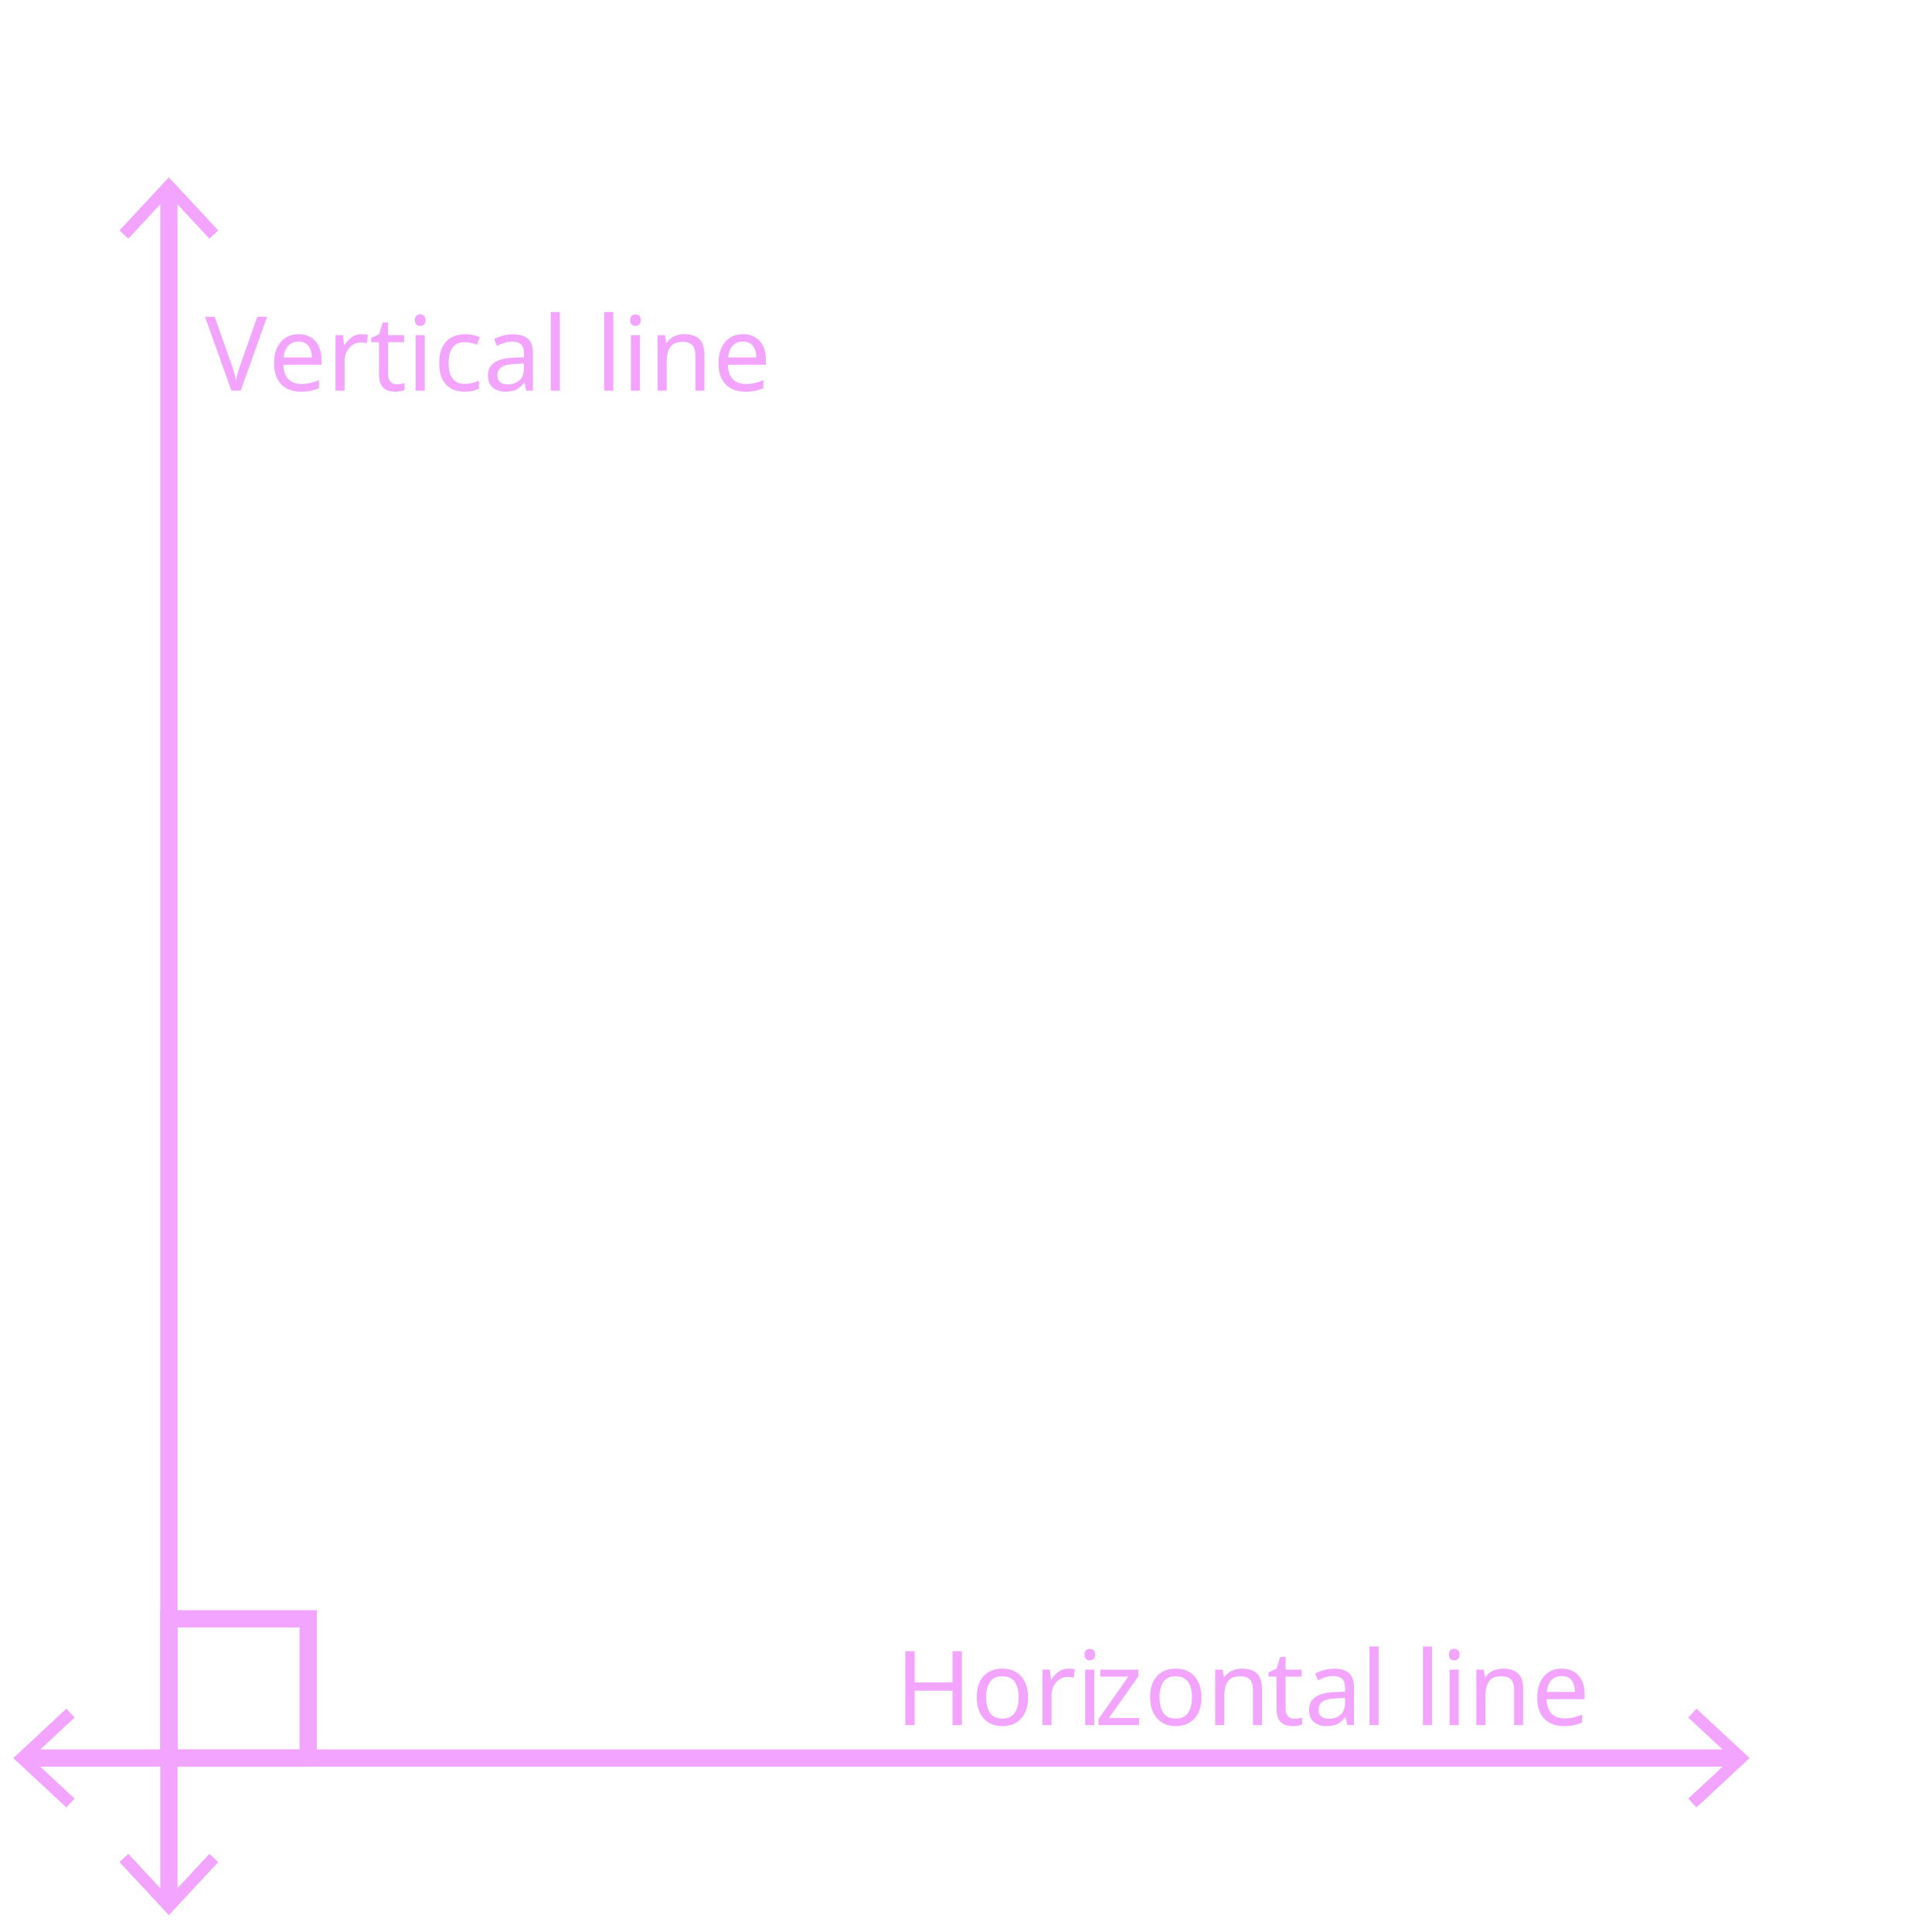
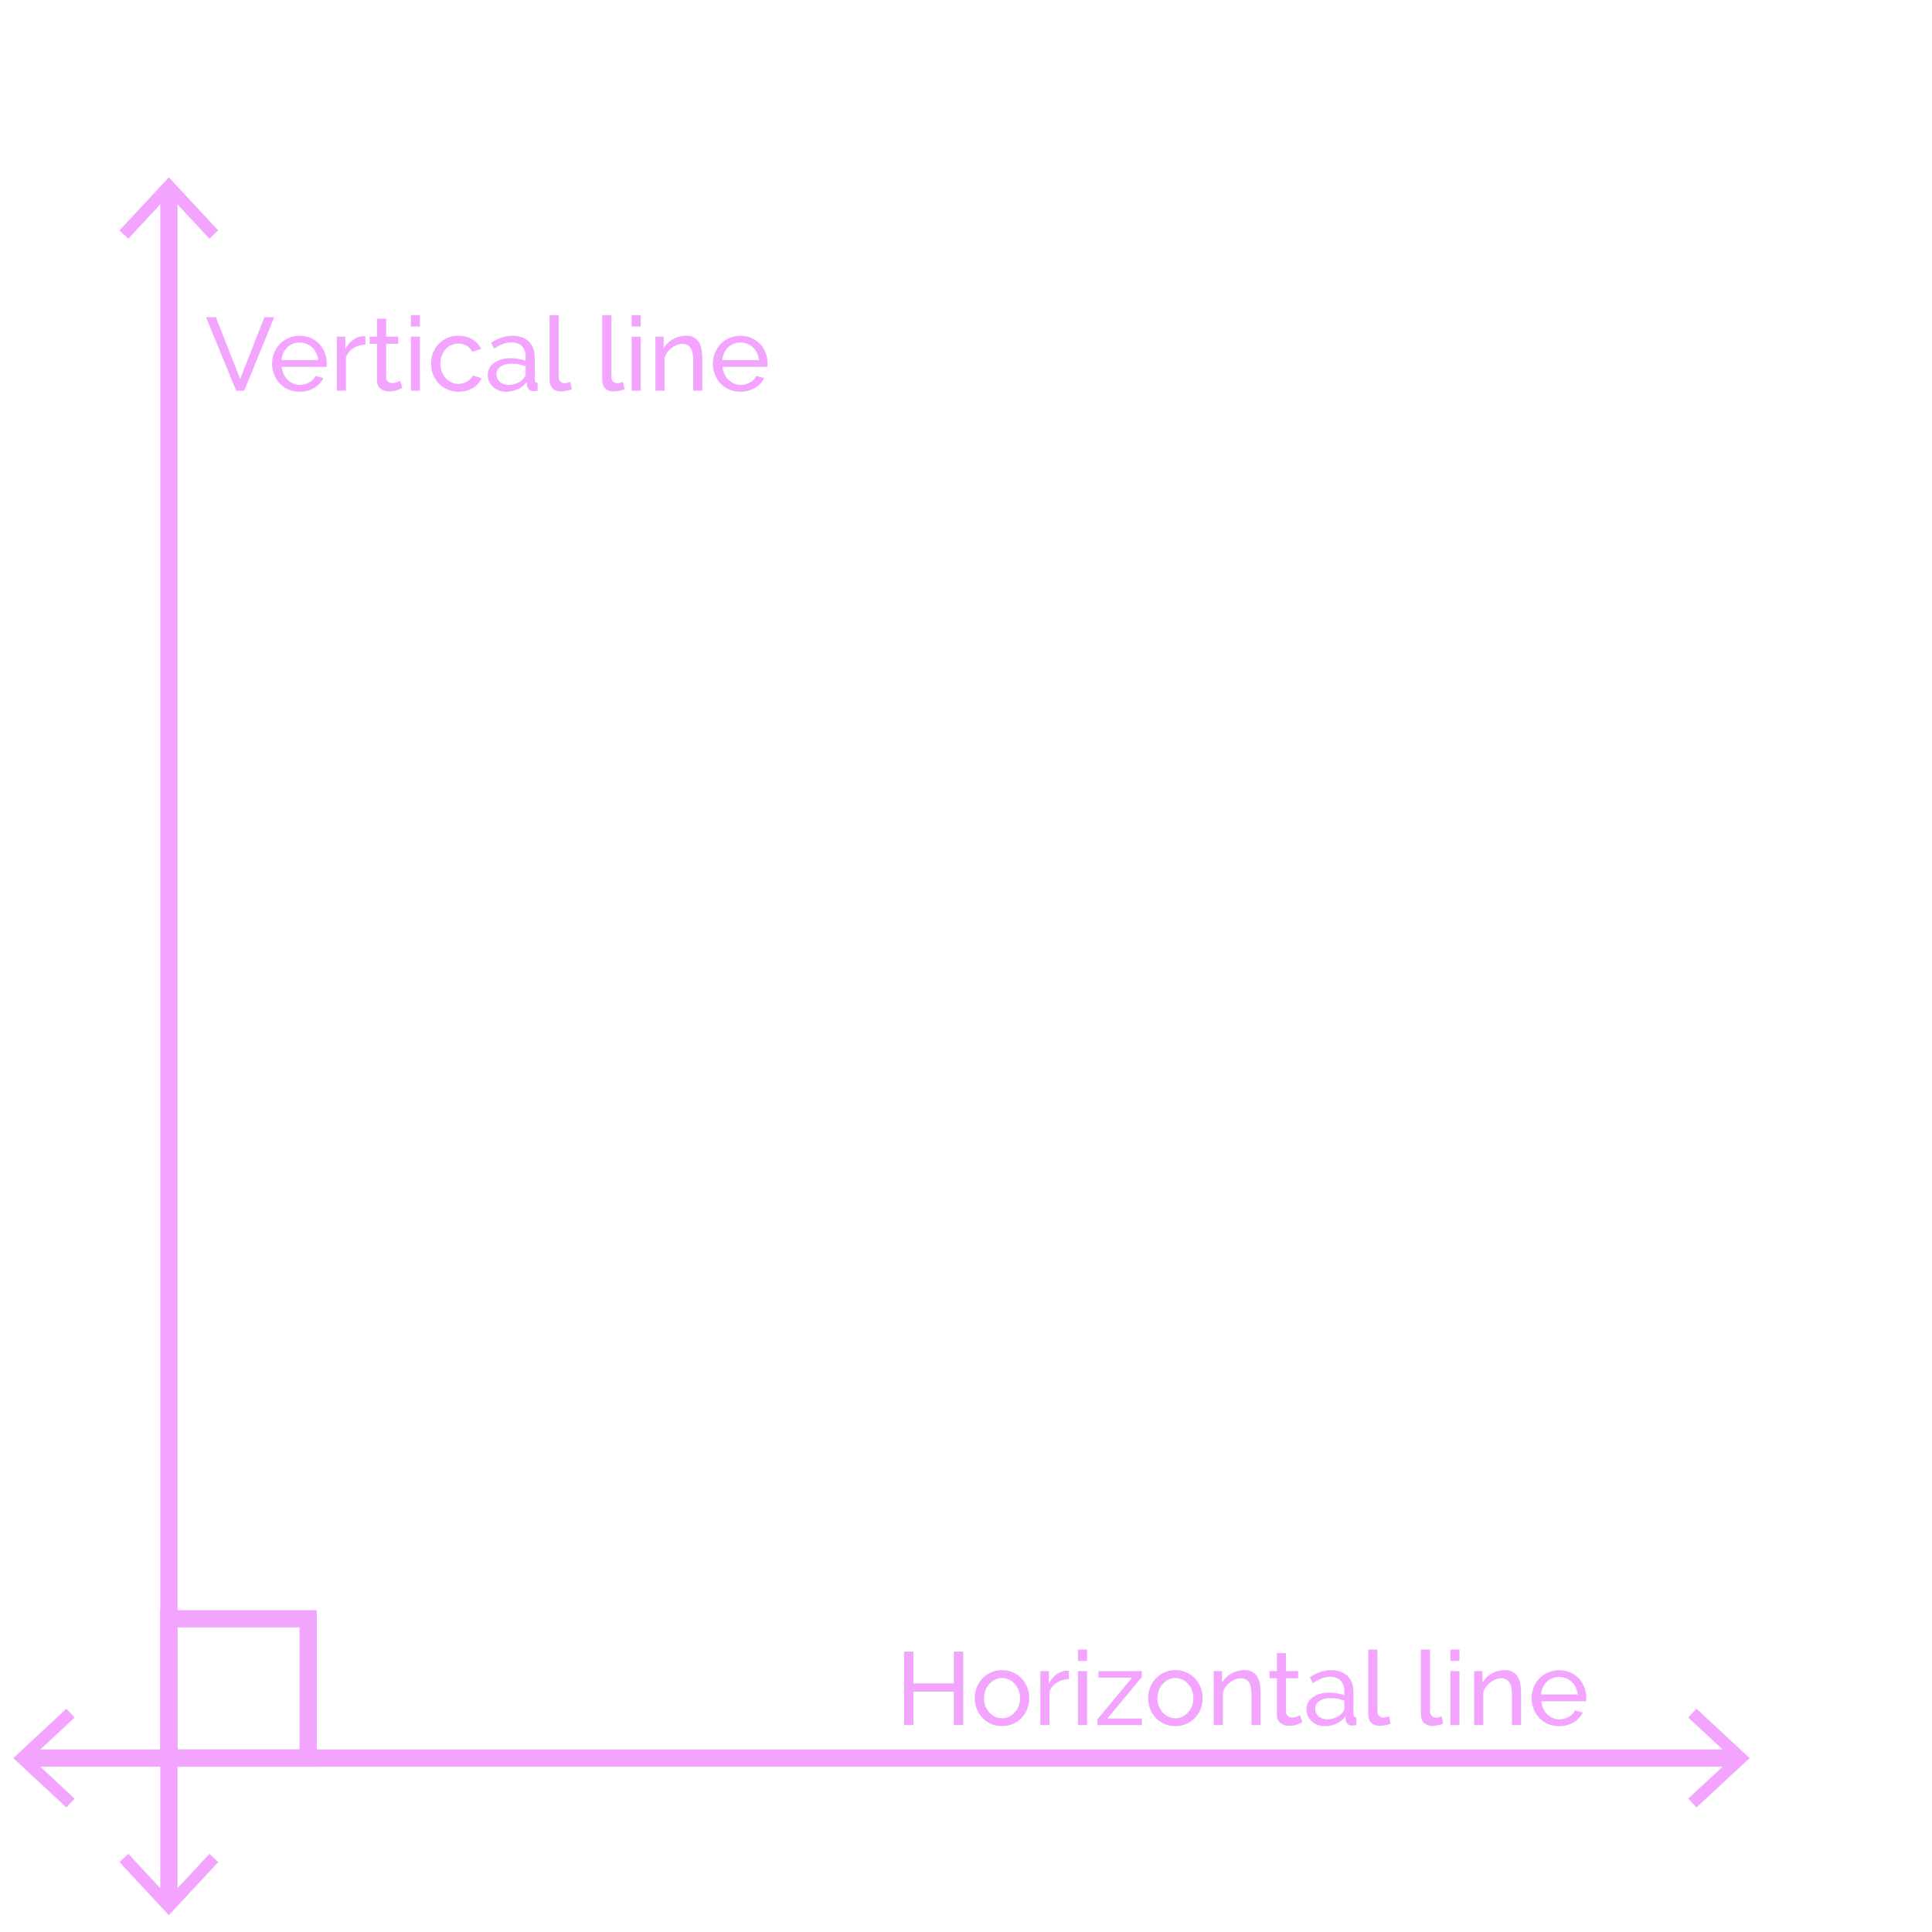
<svg xmlns="http://www.w3.org/2000/svg" id="Layer_1" data-name="Layer 1" width="560" height="560" viewBox="0 0 560 560">
  <defs>
    <style>
      .cls-1 {
-         font-family: Raleway-Medium, Raleway;
-         font-size: 30px;
-         font-weight: 500;
-       }
- 
-       .cls-1, .cls-2 {
-         fill: #f2a4ff;
-       }
- 
-       .cls-3 {
        fill: none;
        stroke: #f2a4ff;
        stroke-miterlimit: 10;
        stroke-width: 5px;
      }

-       .cls-4 {
-         letter-spacing: -.03em;
-       }
- 
-       .cls-5 {
-         letter-spacing: -.03em;
-       }
- 
-       .cls-6 {
-         letter-spacing: 0em;
-       }
- 
-       .cls-7 {
-         letter-spacing: -.07em;
-       }
- 
-       .cls-8 {
-         letter-spacing: 0em;
-       }
- 
-       .cls-9 {
-         letter-spacing: 0em;
-       }
- 
-       .cls-10 {
-         letter-spacing: 0em;
-       }
- 
-       .cls-11 {
-         letter-spacing: 0em;
+       .cls-2 {
+         fill: #f2a4ff;
      }
    </style>
  </defs>
-   <text class="cls-1" transform="translate(59.42 113.24)">
-     <tspan class="cls-7" x="0" y="0">V</tspan>
-     <tspan class="cls-9" x="18.36" y="0">ertica</tspan>
-     <tspan class="cls-4" x="97.68" y="0">l</tspan>
-     <tspan x="105.36" y="0" xml:space="preserve"> line</tspan>
-   </text>
-   <text class="cls-1" transform="translate(259.5 500.03)">
-     <tspan class="cls-11" x="0" y="0">H</tspan>
-     <tspan class="cls-6" x="21.96" y="0">ori</tspan>
-     <tspan class="cls-10" x="57.72" y="0">z</tspan>
-     <tspan class="cls-6" x="72.21" y="0">o</tspan>
-     <tspan class="cls-8" x="90.18" y="0">n</tspan>
-     <tspan class="cls-9" x="107.73" y="0">ta</tspan>
-     <tspan class="cls-5" x="134.91" y="0">l</tspan>
-     <tspan x="142.59" y="0" xml:space="preserve"> line</tspan>
-   </text>
  <g>
-     <line class="cls-3" x1="48.95" y1="55.2" x2="48.95" y2="551.33" />
+     <path class="cls-2" d="m62.57,91.94l7.05,17.91,7.02-17.91h2.85l-8.7,21.3h-2.34l-8.73-21.3h2.85Z" />
+     <path class="cls-2" d="m86.84,113.54c-1.18,0-2.26-.21-3.24-.64s-1.82-1.01-2.52-1.75c-.7-.74-1.25-1.61-1.63-2.6-.39-.99-.59-2.03-.59-3.13s.2-2.14.59-3.12c.39-.98.94-1.84,1.65-2.58.71-.74,1.55-1.32,2.54-1.75.98-.43,2.06-.64,3.24-.64s2.26.22,3.23.66c.97.44,1.79,1.02,2.48,1.75.68.73,1.2,1.58,1.57,2.55s.55,1.98.55,3.01c0,.22,0,.42-.01.6-.01.18-.02.32-.04.42h-12.99c.06.78.24,1.49.54,2.13.3.64.69,1.19,1.17,1.65.48.46,1.03.82,1.63,1.08.61.26,1.26.39,1.94.39.48,0,.95-.07,1.41-.2.46-.13.89-.3,1.29-.53.4-.22.75-.49,1.07-.81.31-.32.54-.68.71-1.08l2.28.63c-.26.58-.62,1.11-1.06,1.59-.45.48-.97.9-1.56,1.25-.59.35-1.25.63-1.96.83-.72.2-1.47.3-2.25.3Zm5.37-9.18c-.06-.74-.25-1.42-.56-2.05-.31-.63-.7-1.17-1.17-1.61-.47-.44-1.02-.78-1.63-1.04-.62-.25-1.28-.38-1.98-.38s-1.36.12-1.98.38c-.62.25-1.17.6-1.63,1.05-.47.45-.85.99-1.14,1.61-.29.62-.46,1.3-.53,2.04h10.62Z" />
+     <path class="cls-2" d="m105.92,99.89c-1.32.04-2.49.38-3.5,1.02-1.01.64-1.73,1.53-2.15,2.67v9.66h-2.64v-15.66h2.46v3.63c.54-1.08,1.25-1.95,2.13-2.62.88-.67,1.82-1.04,2.82-1.12h.51c.14,0,.26.01.36.03v2.4Z" />
+     <path class="cls-2" d="m116.63,112.46c-.16.08-.37.18-.63.29-.26.11-.56.22-.89.33-.33.11-.69.2-1.08.27-.39.07-.79.1-1.21.1-.96,0-1.79-.26-2.49-.79-.7-.53-1.05-1.35-1.05-2.47v-10.53h-2.13v-2.07h2.13v-5.22h2.64v5.22h3.51v2.07h-3.51v9.72c.04.58.23,1,.57,1.26.34.26.74.39,1.2.39.52,0,.99-.08,1.42-.25s.72-.3.89-.41l.63,2.1Z" />
+     <path class="cls-2" d="m119.09,94.64v-3.3h2.64v3.3h-2.64Zm0,18.6v-15.66h2.64v15.66h-2.64Z" />
+     <path class="cls-2" d="m124.94,105.38c0-1.1.19-2.14.57-3.12.38-.98.92-1.83,1.62-2.56.7-.73,1.54-1.31,2.5-1.74.97-.43,2.06-.64,3.25-.64,1.56,0,2.91.34,4.04,1.04,1.13.69,1.98,1.62,2.56,2.77l-2.58.81c-.4-.74-.96-1.32-1.68-1.73-.72-.41-1.52-.62-2.4-.62-.72,0-1.4.15-2.04.44-.64.29-1.19.7-1.65,1.21-.46.52-.82,1.13-1.09,1.83s-.41,1.47-.41,2.31.14,1.59.42,2.31c.28.72.66,1.34,1.12,1.88.47.53,1.02.94,1.65,1.25.63.3,1.3.45,2.03.45.46,0,.91-.06,1.37-.19.45-.13.86-.3,1.23-.53.37-.22.69-.47.97-.76s.48-.6.6-.95l2.58.78c-.24.58-.58,1.11-1.01,1.59-.43.48-.93.89-1.51,1.23s-1.23.61-1.93.81c-.71.2-1.46.3-2.24.3-1.18,0-2.26-.22-3.24-.66-.98-.44-1.82-1.03-2.52-1.77-.7-.74-1.24-1.61-1.63-2.59-.39-.99-.58-2.04-.58-3.14Z" />
+     <path class="cls-2" d="m146.63,113.54c-.74,0-1.43-.12-2.07-.38-.64-.25-1.2-.59-1.67-1.04-.47-.44-.84-.95-1.11-1.54-.27-.59-.4-1.23-.4-1.93s.16-1.38.48-1.96.77-1.1,1.37-1.52c.59-.42,1.29-.75,2.1-.99.81-.24,1.69-.36,2.65-.36.76,0,1.53.07,2.31.21.78.14,1.47.33,2.07.57v-1.26c0-1.28-.36-2.28-1.08-3.01-.72-.73-1.74-1.09-3.06-1.09-1.58,0-3.24.61-4.98,1.83l-.87-1.71c2.02-1.36,4.05-2.04,6.09-2.04s3.66.55,4.81,1.65c1.15,1.1,1.72,2.65,1.72,4.65v6.39c0,.62.28.94.84.96v2.28c-.28.04-.51.07-.69.09s-.37.03-.57.03c-.52,0-.93-.16-1.24-.46s-.5-.69-.56-1.12l-.06-1.11c-.7.94-1.59,1.66-2.66,2.15-1.07.49-2.22.73-3.43.73Zm.69-1.98c.94,0,1.81-.17,2.62-.53.81-.35,1.43-.81,1.85-1.39.38-.38.57-.77.57-1.17v-2.31c-1.28-.5-2.61-.75-3.99-.75s-2.4.28-3.23.84c-.83.56-1.25,1.29-1.25,2.19,0,.44.08.85.25,1.23.17.38.41.71.72.99.31.28.68.5,1.1.66s.87.24,1.35.24Z" />
+     <path class="cls-2" d="m159.29,91.34h2.64v17.85c0,.58.16,1.04.46,1.37.31.33.75.49,1.31.49.22,0,.48-.03.78-.1.3-.07.58-.15.84-.25l.42,2.13c-.44.18-.96.33-1.56.45-.6.12-1.13.18-1.59.18-1.02,0-1.83-.29-2.41-.87-.59-.58-.89-1.39-.89-2.43v-18.81Z" />
+     <path class="cls-2" d="m174.56,91.34h2.64v17.85c0,.58.16,1.04.46,1.37.31.33.75.49,1.31.49.22,0,.48-.03.78-.1.3-.07.58-.15.84-.25l.42,2.13c-.44.18-.96.33-1.56.45-.6.12-1.13.18-1.59.18-1.02,0-1.83-.29-2.41-.87-.59-.58-.89-1.39-.89-2.43v-18.81Z" />
+     <path class="cls-2" d="m183.08,94.64v-3.3h2.64v3.3h-2.64Zm0,18.6v-15.66h2.64v15.66h-2.64Z" />
+     <path class="cls-2" d="m203.57,113.24h-2.64v-8.76c0-1.68-.26-2.9-.77-3.66s-1.29-1.14-2.32-1.14c-.54,0-1.08.1-1.62.31-.54.21-1.05.5-1.53.86-.48.36-.9.79-1.26,1.29-.36.5-.63,1.05-.81,1.65v9.45h-2.64v-15.66h2.4v3.36c.62-1.1,1.52-1.98,2.69-2.64,1.17-.66,2.45-.99,3.82-.99.9,0,1.65.17,2.25.5.6.33,1.08.79,1.44,1.38s.62,1.29.76,2.08c.15.8.23,1.67.23,2.61v9.36Z" />
+     <path class="cls-2" d="m214.61,113.54c-1.18,0-2.26-.21-3.24-.64s-1.82-1.01-2.52-1.75c-.7-.74-1.25-1.61-1.63-2.6-.39-.99-.59-2.03-.59-3.13s.2-2.14.59-3.12c.39-.98.94-1.84,1.65-2.58.71-.74,1.55-1.32,2.54-1.75.98-.43,2.06-.64,3.24-.64s2.26.22,3.23.66c.97.44,1.79,1.02,2.48,1.75.68.73,1.2,1.58,1.57,2.55s.55,1.98.55,3.01c0,.22,0,.42-.01.6-.01.18-.02.32-.04.42h-12.99c.06.78.24,1.49.54,2.13.3.64.69,1.19,1.17,1.65.48.46,1.03.82,1.63,1.08.61.26,1.26.39,1.94.39.48,0,.95-.07,1.41-.2.46-.13.89-.3,1.29-.53.4-.22.75-.49,1.07-.81.31-.32.54-.68.71-1.08l2.28.63c-.26.58-.62,1.11-1.06,1.59-.45.48-.97.9-1.56,1.25-.59.35-1.25.63-1.96.83-.72.2-1.47.3-2.25.3Zm5.37-9.18c-.06-.74-.25-1.42-.56-2.05-.31-.63-.7-1.17-1.17-1.61-.47-.44-1.02-.78-1.63-1.04-.62-.25-1.28-.38-1.98-.38s-1.36.12-1.98.38c-.62.25-1.17.6-1.63,1.05-.47.45-.85.99-1.14,1.61-.29.62-.46,1.3-.53,2.04h10.62Z" />
+   </g>
+   <g>
+     <path class="cls-2" d="m279.18,478.73v21.3h-2.7v-9.69h-11.73v9.69h-2.7v-21.3h2.7v9.21h11.73v-9.21h2.7Z" />
+     <path class="cls-2" d="m290.43,500.33c-1.18,0-2.25-.22-3.22-.66-.97-.44-1.8-1.03-2.49-1.77-.69-.74-1.23-1.6-1.61-2.58-.38-.98-.57-2.01-.57-3.09s.19-2.14.58-3.12c.39-.98.93-1.84,1.62-2.58.69-.74,1.52-1.33,2.49-1.77.97-.44,2.04-.66,3.2-.66s2.23.22,3.21.66c.98.44,1.82,1.03,2.5,1.77.69.74,1.23,1.6,1.62,2.58.39.98.58,2.02.58,3.12s-.19,2.11-.57,3.09c-.38.98-.92,1.84-1.62,2.58-.7.74-1.54,1.33-2.51,1.77-.97.44-2.04.66-3.22.66Zm-5.19-8.07c0,.82.14,1.58.41,2.28.27.7.64,1.31,1.11,1.83.47.52,1.02.93,1.65,1.23.63.3,1.31.45,2.03.45s1.4-.15,2.03-.45c.63-.3,1.18-.71,1.67-1.25.48-.53.85-1.15,1.12-1.86.27-.71.4-1.47.4-2.29s-.13-1.55-.4-2.26c-.27-.71-.65-1.33-1.12-1.86-.48-.53-1.04-.95-1.67-1.25s-1.31-.45-2.03-.45-1.39.16-2.03.47c-.63.31-1.18.73-1.65,1.26-.47.53-.84,1.15-1.11,1.86-.27.71-.41,1.48-.41,2.3Z" />
+     <path class="cls-2" d="m309.84,486.68c-1.32.04-2.49.38-3.5,1.02-1.01.64-1.73,1.53-2.15,2.67v9.66h-2.64v-15.66h2.46v3.63c.54-1.08,1.25-1.95,2.13-2.62.88-.67,1.82-1.04,2.82-1.12h.51c.14,0,.26.01.36.03v2.4Z" />
+     <path class="cls-2" d="m312.45,481.43v-3.3h2.64v3.3h-2.64Zm0,18.6v-15.66h2.64v15.66h-2.64Z" />
+     <path class="cls-2" d="m318.12,498.32l10.02-12.03h-9.75v-1.92h12.57v1.71l-9.96,12.03h9.99v1.92h-12.87v-1.71Z" />
+     <path class="cls-2" d="m340.68,500.33c-1.18,0-2.26-.22-3.23-.66-.97-.44-1.8-1.03-2.49-1.77-.69-.74-1.22-1.6-1.6-2.58-.38-.98-.57-2.01-.57-3.09s.2-2.14.58-3.12c.39-.98.93-1.84,1.62-2.58.69-.74,1.52-1.33,2.49-1.77.97-.44,2.04-.66,3.2-.66s2.23.22,3.21.66c.98.44,1.81,1.03,2.5,1.77.69.74,1.23,1.6,1.62,2.58.39.98.58,2.02.58,3.12s-.19,2.11-.57,3.09c-.38.98-.92,1.84-1.62,2.58s-1.54,1.33-2.5,1.77c-.97.44-2.04.66-3.22.66Zm-5.19-8.07c0,.82.13,1.58.41,2.28.27.7.64,1.31,1.11,1.83.47.52,1.02.93,1.65,1.23.63.3,1.3.45,2.03.45s1.39-.15,2.02-.45c.63-.3,1.19-.71,1.67-1.25.48-.53.86-1.15,1.12-1.86.27-.71.41-1.47.41-2.29s-.13-1.55-.41-2.26c-.27-.71-.64-1.33-1.12-1.86-.48-.53-1.04-.95-1.67-1.25s-1.3-.45-2.02-.45-1.4.16-2.03.47c-.63.31-1.18.73-1.65,1.26s-.84,1.15-1.11,1.86c-.27.71-.41,1.48-.41,2.3Z" />
+     <path class="cls-2" d="m365.4,500.03h-2.64v-8.76c0-1.68-.25-2.9-.76-3.66s-1.29-1.14-2.33-1.14c-.54,0-1.08.1-1.62.31s-1.05.5-1.53.86c-.48.36-.9.79-1.26,1.29-.36.5-.63,1.05-.81,1.65v9.45h-2.64v-15.66h2.4v3.36c.62-1.1,1.51-1.98,2.68-2.64,1.17-.66,2.45-.99,3.83-.99.9,0,1.65.17,2.25.5.6.33,1.08.79,1.44,1.38.36.59.62,1.29.76,2.08.15.8.23,1.67.23,2.61v9.36Z" />
+     <path class="cls-2" d="m377.46,499.25c-.16.08-.37.18-.63.29-.26.11-.55.22-.88.33-.33.11-.69.2-1.08.27-.39.07-.79.1-1.21.1-.96,0-1.79-.26-2.49-.79-.7-.53-1.05-1.35-1.05-2.47v-10.53h-2.13v-2.07h2.13v-5.22h2.64v5.22h3.51v2.07h-3.51v9.72c.04.58.23,1,.57,1.26.34.26.74.39,1.2.39.52,0,.99-.08,1.42-.25.43-.17.72-.3.88-.41l.63,2.1Z" />
+     <path class="cls-2" d="m383.94,500.33c-.74,0-1.43-.12-2.07-.38-.64-.25-1.2-.59-1.67-1.04-.47-.44-.84-.95-1.11-1.54-.27-.59-.41-1.23-.41-1.93s.16-1.38.48-1.96c.32-.59.78-1.1,1.37-1.52s1.29-.75,2.1-.99c.81-.24,1.69-.36,2.65-.36.76,0,1.53.07,2.31.21.78.14,1.47.33,2.07.57v-1.26c0-1.28-.36-2.28-1.08-3.01-.72-.73-1.74-1.09-3.06-1.09-1.58,0-3.24.61-4.98,1.83l-.87-1.71c2.02-1.36,4.05-2.04,6.09-2.04s3.66.55,4.81,1.65c1.15,1.1,1.73,2.65,1.73,4.65v6.39c0,.62.28.94.84.96v2.28c-.28.04-.51.07-.69.09-.18.02-.37.03-.57.03-.52,0-.94-.16-1.25-.46s-.5-.69-.56-1.12l-.06-1.11c-.7.94-1.58,1.66-2.66,2.15-1.07.49-2.21.73-3.43.73Zm.69-1.98c.94,0,1.82-.17,2.62-.53.81-.35,1.43-.81,1.85-1.39.38-.38.57-.77.57-1.17v-2.31c-1.28-.5-2.61-.75-3.99-.75s-2.4.28-3.23.84c-.83.56-1.25,1.29-1.25,2.19,0,.44.08.85.25,1.23.17.38.41.71.72.99.31.28.67.5,1.09.66s.87.24,1.35.24Z" />
+     <path class="cls-2" d="m396.6,478.13h2.64v17.85c0,.58.16,1.04.46,1.37.31.33.75.49,1.31.49.22,0,.48-.03.78-.1.3-.07.58-.15.84-.25l.42,2.13c-.44.18-.96.33-1.56.45-.6.12-1.13.18-1.59.18-1.02,0-1.83-.29-2.42-.87s-.88-1.39-.88-2.43v-18.81Z" />
+     <path class="cls-2" d="m411.87,478.13h2.64v17.85c0,.58.15,1.04.46,1.37.31.33.75.49,1.3.49.22,0,.48-.03.78-.1s.58-.15.84-.25l.42,2.13c-.44.18-.96.33-1.56.45-.6.12-1.13.18-1.59.18-1.02,0-1.83-.29-2.42-.87-.59-.58-.89-1.39-.89-2.43v-18.81Z" />
+     <path class="cls-2" d="m420.39,481.43v-3.3h2.64v3.3h-2.64Zm0,18.6v-15.66h2.64v15.66h-2.64Z" />
+     <path class="cls-2" d="m440.88,500.03h-2.64v-8.76c0-1.68-.25-2.9-.77-3.66-.51-.76-1.29-1.14-2.32-1.14-.54,0-1.08.1-1.62.31s-1.05.5-1.53.86c-.48.36-.9.79-1.26,1.29-.36.5-.63,1.05-.81,1.65v9.45h-2.64v-15.66h2.4v3.36c.62-1.1,1.52-1.98,2.69-2.64,1.17-.66,2.45-.99,3.83-.99.9,0,1.65.17,2.25.5.6.33,1.08.79,1.44,1.38.36.59.62,1.29.77,2.08.15.8.22,1.67.22,2.61v9.36Z" />
+     <path class="cls-2" d="m451.92,500.33c-1.18,0-2.26-.21-3.24-.64-.98-.43-1.82-1.01-2.52-1.75s-1.24-1.61-1.63-2.6c-.39-.99-.58-2.03-.58-3.13s.2-2.14.58-3.12c.39-.98.94-1.84,1.65-2.58.71-.74,1.55-1.32,2.54-1.75.98-.43,2.06-.64,3.24-.64s2.25.22,3.23.66c.97.44,1.79,1.02,2.47,1.75.68.73,1.21,1.58,1.58,2.55s.55,1.98.55,3.01c0,.22,0,.42-.01.6-.01.18-.03.32-.04.42h-12.99c.06.78.24,1.49.54,2.13s.69,1.19,1.17,1.65c.48.46,1.02.82,1.63,1.08.61.26,1.25.39,1.94.39.48,0,.95-.07,1.41-.2.46-.13.89-.3,1.29-.53.4-.22.75-.49,1.06-.81.31-.32.54-.68.71-1.08l2.28.63c-.26.58-.62,1.11-1.07,1.59-.45.48-.97.9-1.56,1.25-.59.35-1.25.63-1.96.83-.72.2-1.47.3-2.25.3Zm5.37-9.18c-.06-.74-.25-1.42-.56-2.05-.31-.63-.7-1.17-1.17-1.61-.47-.44-1.02-.78-1.63-1.04-.62-.25-1.28-.38-1.98-.38s-1.36.12-1.98.38c-.62.25-1.17.6-1.63,1.05-.47.45-.85.99-1.14,1.61s-.46,1.3-.52,2.04h10.62Z" />
+   </g>
+   <g>
+     <line class="cls-1" x1="48.95" y1="55.2" x2="48.95" y2="551.33" />
    <polygon class="cls-2" points="34.63 66.8 37.2 69.18 48.94 56.54 60.7 69.18 63.26 66.8 48.94 51.4 34.63 66.8" />
    <polygon class="cls-2" points="34.63 539.73 37.2 537.35 48.94 549.99 60.7 537.35 63.26 539.73 48.94 555.13 34.63 539.73" />
  </g>
-   <rect class="cls-3" x="48.95" y="469.22" width="40.37" height="40.37" />
+   <rect class="cls-1" x="48.95" y="469.22" width="40.37" height="40.37" />
  <g>
-     <line class="cls-3" x1="7.65" y1="509.58" x2="503.33" y2="509.58" />
+     <line class="cls-1" x1="7.65" y1="509.58" x2="503.33" y2="509.58" />
    <polygon class="cls-2" points="19.24 523.9 21.63 521.34 8.99 509.59 21.63 497.84 19.24 495.27 3.85 509.59 19.24 523.9" />
    <polygon class="cls-2" points="491.73 523.9 489.35 521.34 501.99 509.59 489.35 497.84 491.73 495.27 507.13 509.59 491.73 523.9" />
  </g>
</svg>
